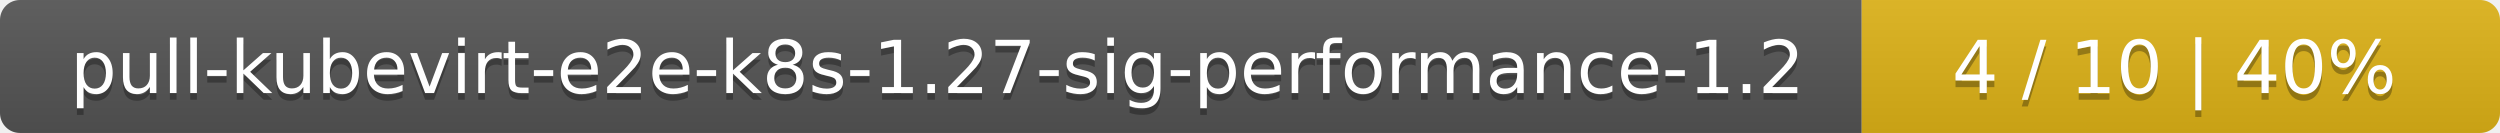
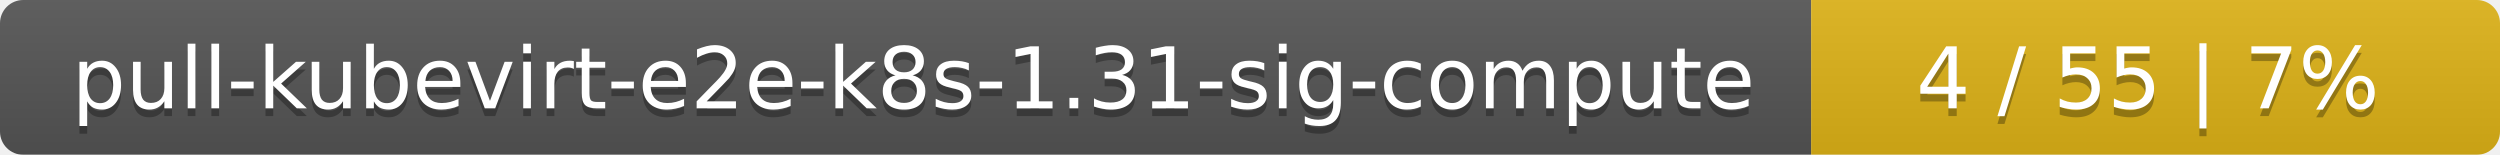
- <svg xmlns="http://www.w3.org/2000/svg" width="376" height="20">
+ <svg xmlns="http://www.w3.org/2000/svg" width="323" height="20">
  <linearGradient id="smooth" x2="0" y2="100%">
    <stop offset="0" stop-color="#bbb" stop-opacity=".1" />
    <stop offset="1" stop-opacity=".1" />
  </linearGradient>
  <mask id="round">
-     <rect width="376" height="20" rx="3" fill="#fff" />
+     <rect width="323" height="20" rx="3" fill="#fff" />
  </mask>
  <g mask="url(#round)">
-     <rect width="280" height="20" fill="#555" />
-     <rect x="280" width="96" height="20" fill="#dfb317" />
-     <rect width="376" height="20" fill="url(#smooth)" />
+     <rect width="234" height="20" fill="#555" />
+     <rect x="234" width="89" height="20" fill="#dfb317" />
+     <rect width="323" height="20" fill="url(#smooth)" />
  </g>
  <g fill="#fff" text-anchor="middle" font-family="DejaVu Sans,Verdana,Geneva,sans-serif" font-size="11">
-     <text x="141" y="15" fill="#010101" fill-opacity=".3">pull-kubevirt-e2e-k8s-1.27-sig-performance-1.2</text>
-     <text x="141" y="14">pull-kubevirt-e2e-k8s-1.27-sig-performance-1.2</text>
-     <text x="327" y="15" fill="#010101" fill-opacity=".3">4 / 10    |    40%</text>
-     <text x="327" y="14">4 / 10    |    40%</text>
+     <text x="118" y="15" fill="#010101" fill-opacity=".3">pull-kubevirt-e2e-k8s-1.31-sig-compute</text>
+     <text x="118" y="14">pull-kubevirt-e2e-k8s-1.31-sig-compute</text>
+     <text x="277.5" y="15" fill="#010101" fill-opacity=".3">4 / 55    |    7%</text>
+     <text x="277.5" y="14">4 / 55    |    7%</text>
  </g>
</svg>
